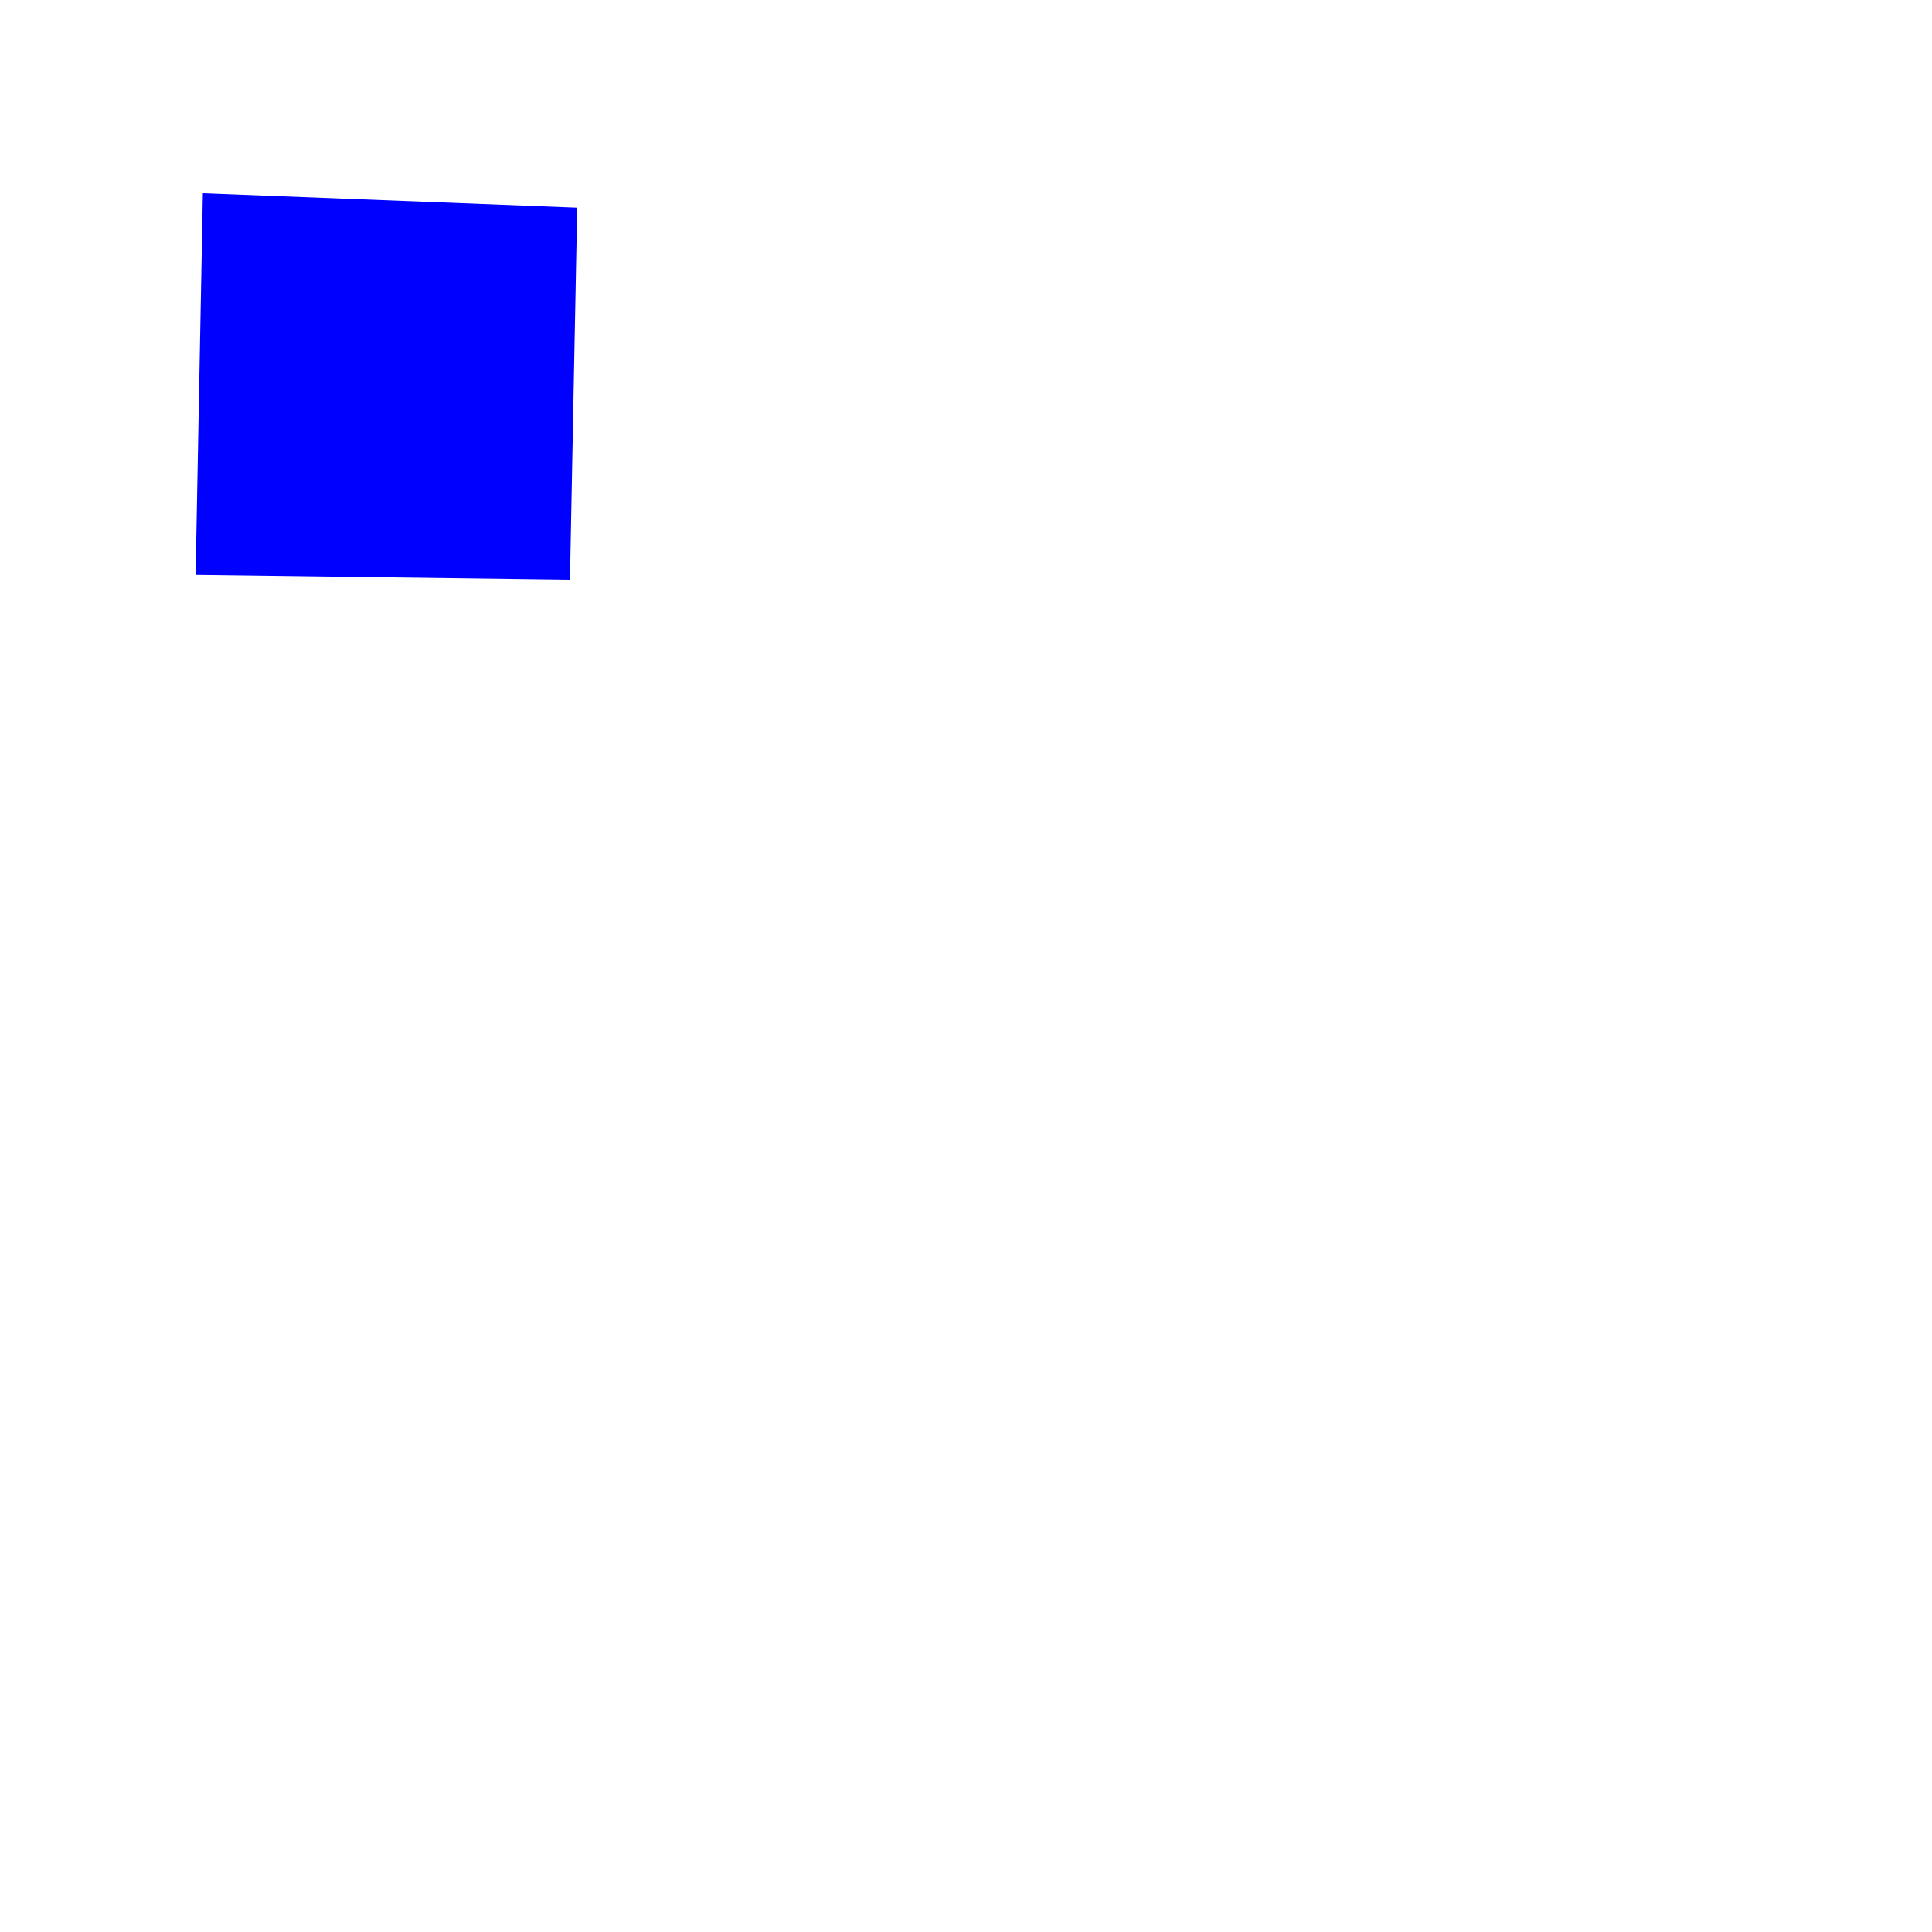
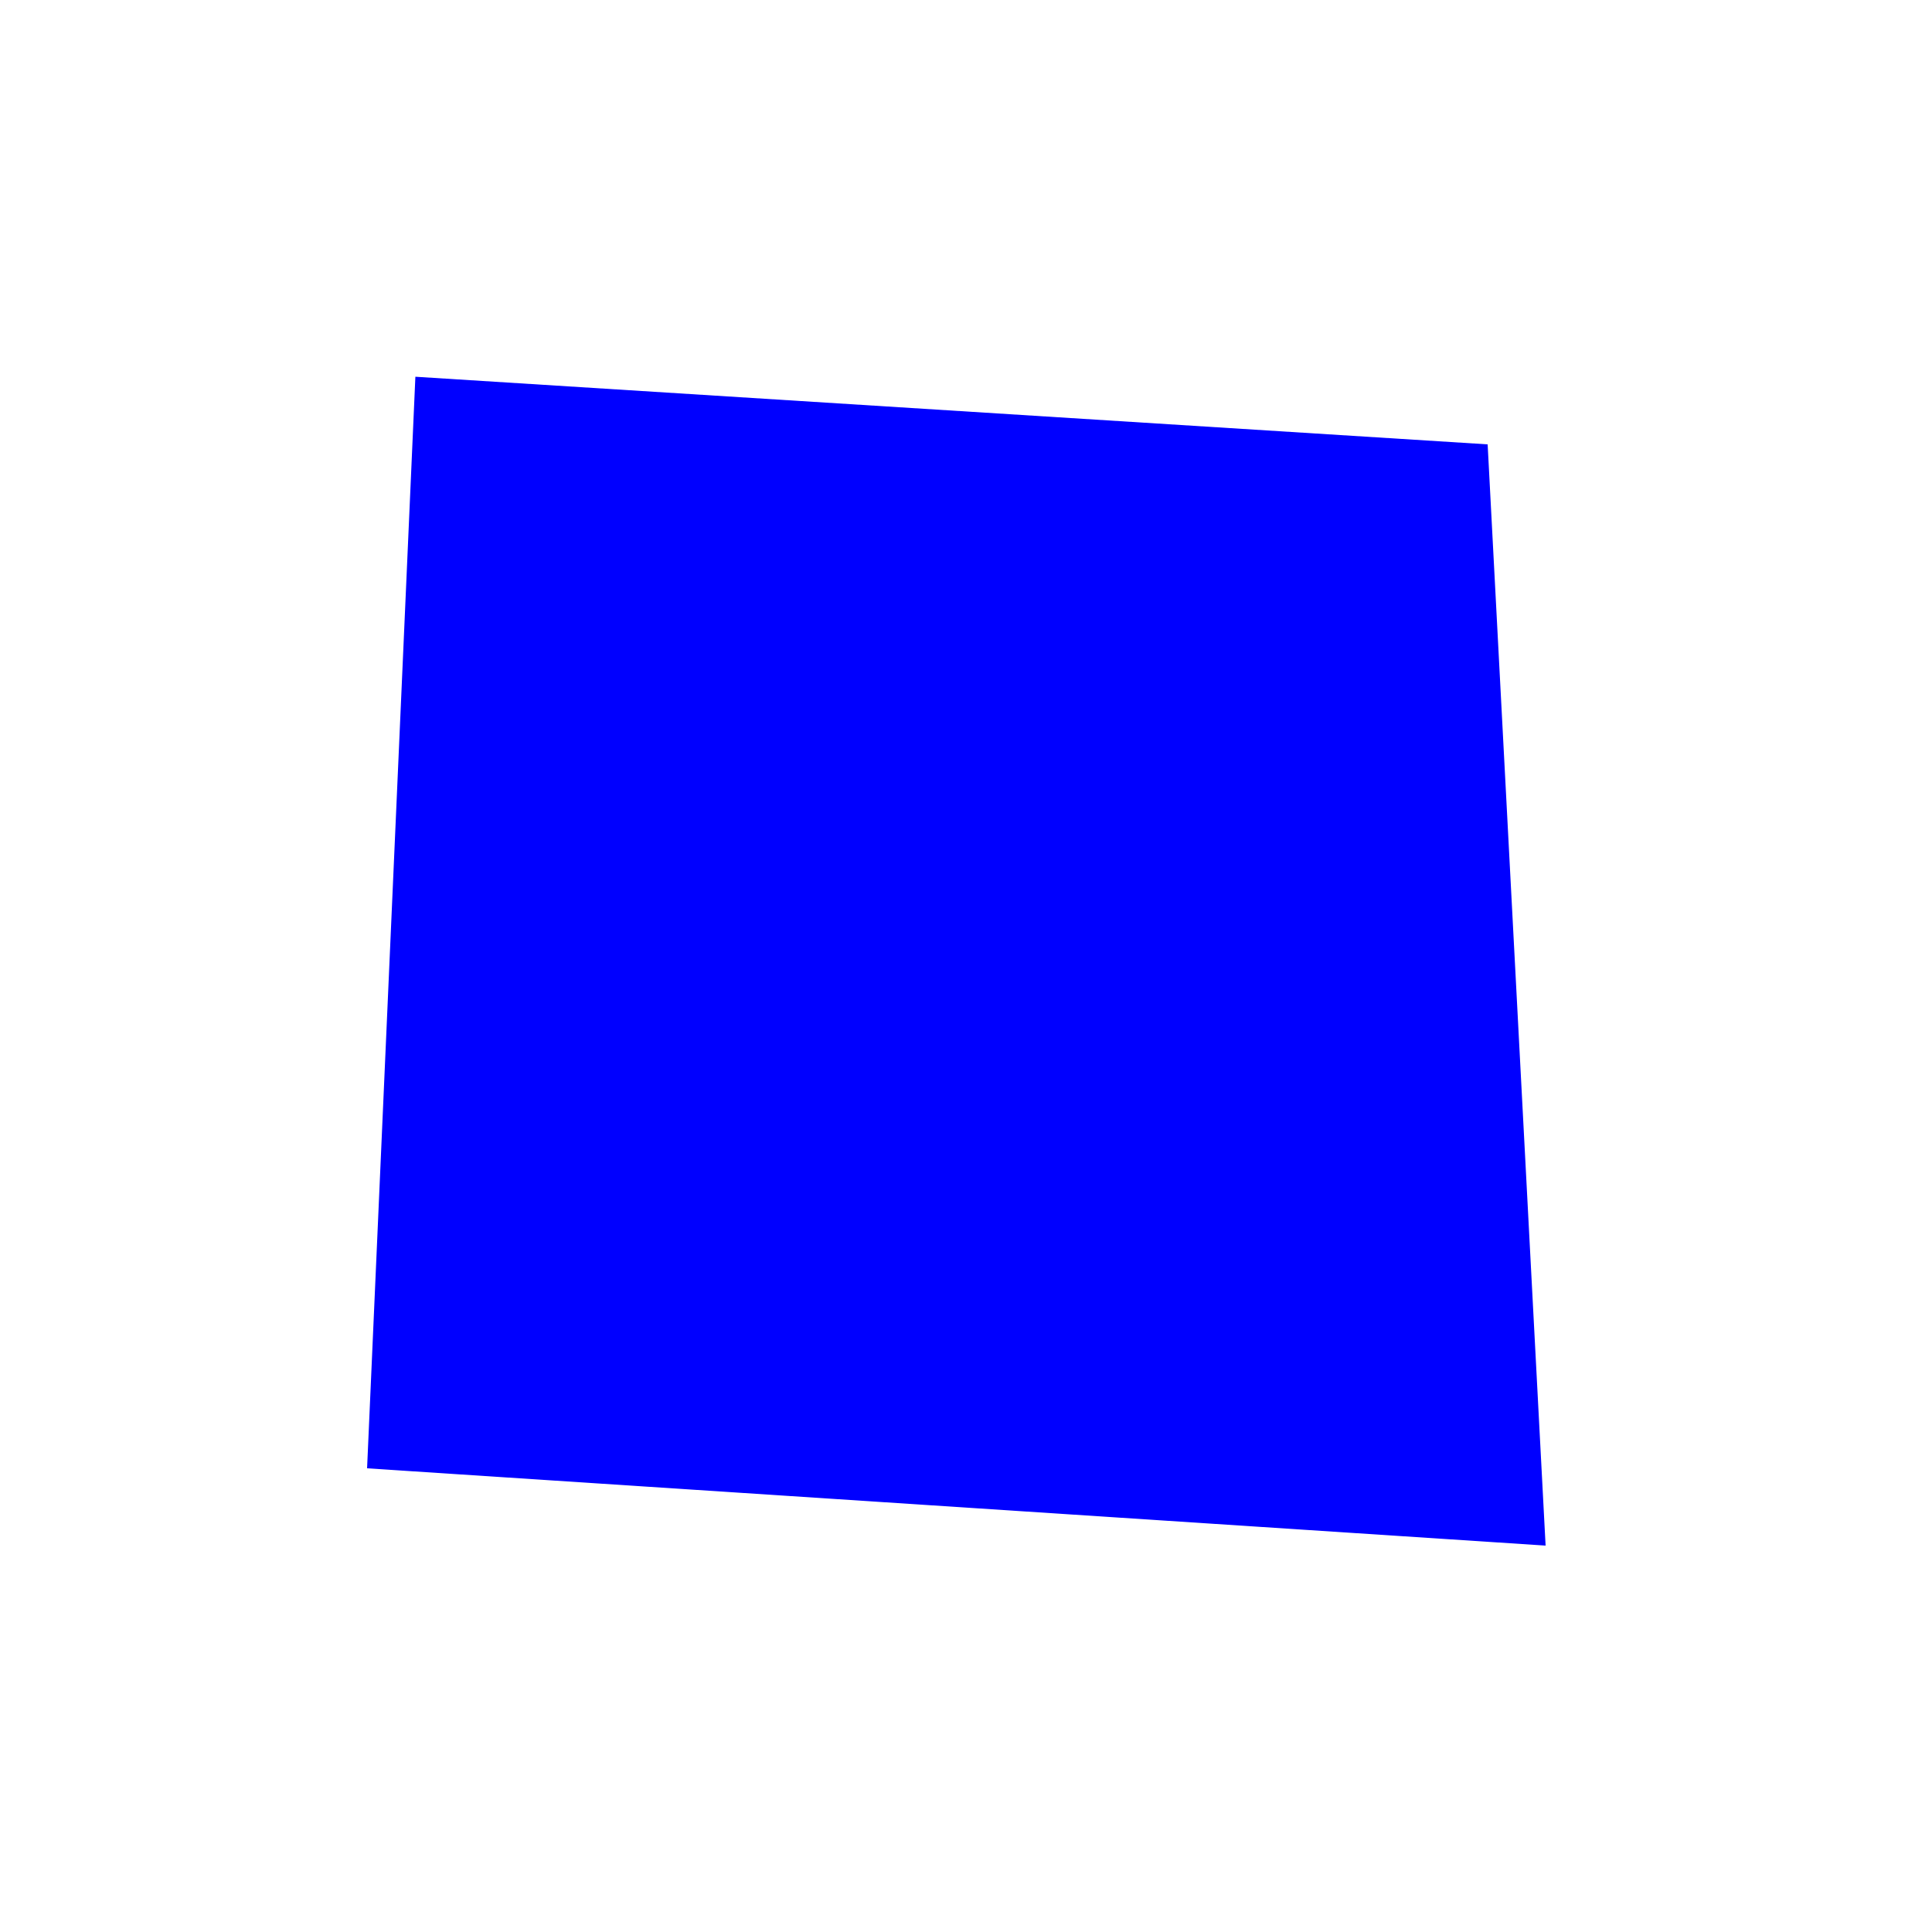
<svg xmlns="http://www.w3.org/2000/svg" width="500" height="500">
-   <polygon points="52.5,50 149.375,53.75 147.5,150 50.625,148.75 " fill="blue" />
+   <polygon points="107.5,97.5 385,115 400,400 95,380 " fill="blue" />
</svg>
